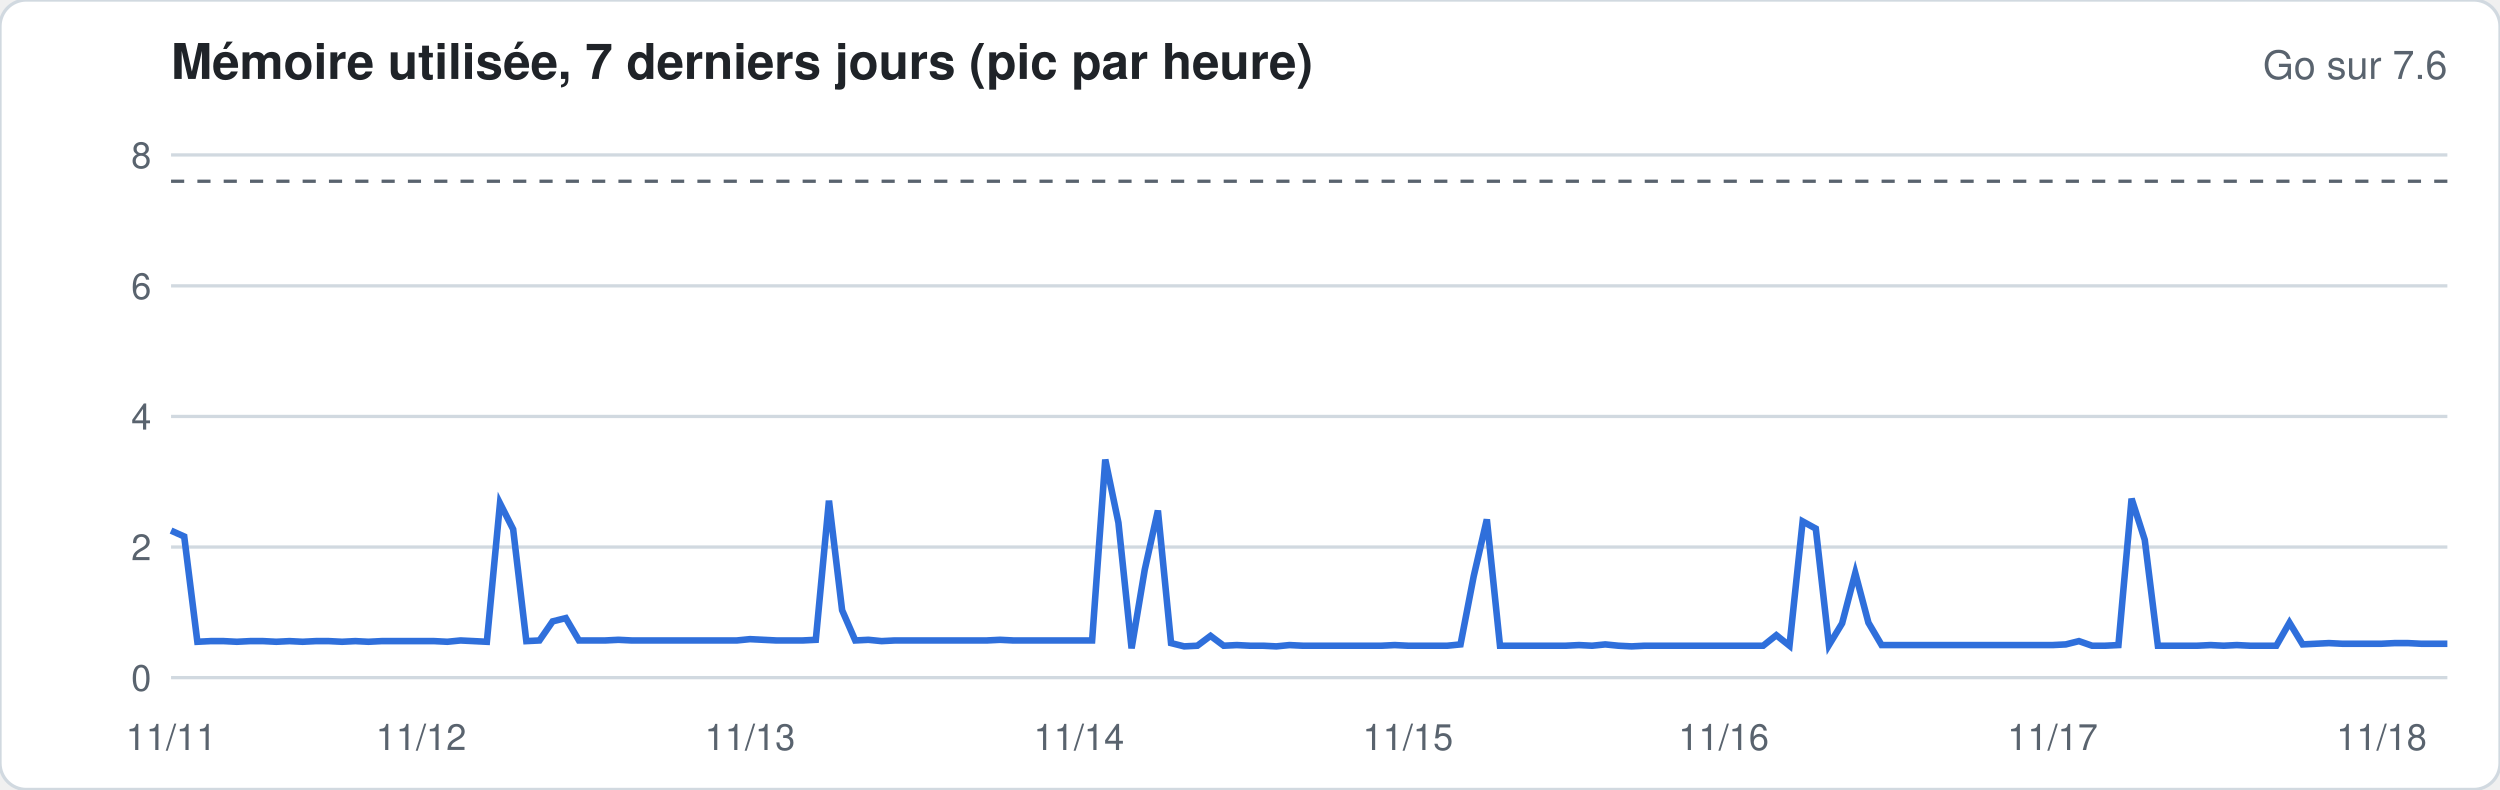
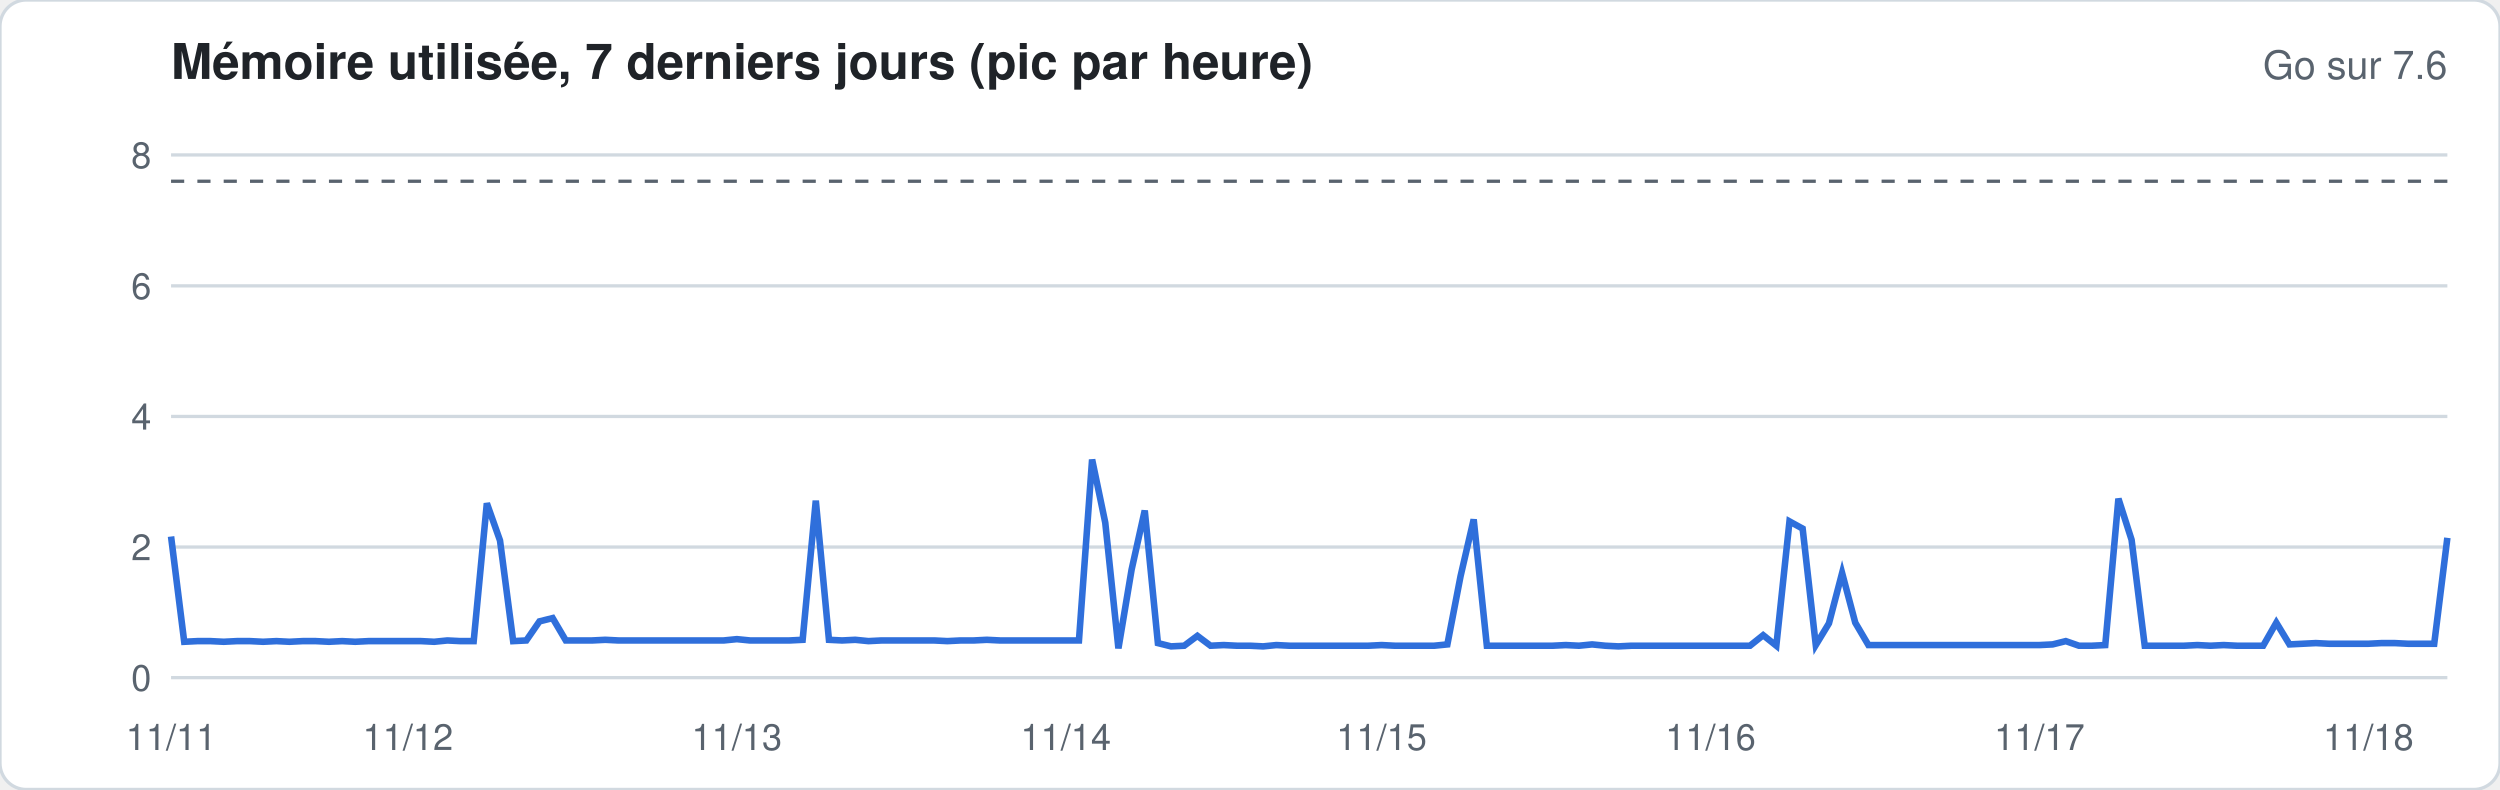
<svg xmlns="http://www.w3.org/2000/svg" width="760" height="240" viewBox="0 0 760 240" font-family="-apple-system,Segoe UI,Helvetica,Arial,sans-serif">
  <rect width="760" height="240" rx="8" fill="#ffffff" stroke="#d1d9e0" />
  <text x="52" y="24" font-size="15" font-weight="600" fill="#1f2328">Mémoire utilisée, 7 derniers jours (pic par heure)</text>
  <text x="744" y="24" font-size="12" fill="#59636e" text-anchor="end">Go sur 7.6</text>
  <line x1="52" x2="744" y1="206.0" y2="206.0" stroke="#d1d9e0" stroke-width="1" />
  <text x="46" y="210.0" font-size="11" fill="#59636e" text-anchor="end">0</text>
  <line x1="52" x2="744" y1="166.3" y2="166.3" stroke="#d1d9e0" stroke-width="1" />
  <text x="46" y="170.3" font-size="11" fill="#59636e" text-anchor="end">2</text>
  <line x1="52" x2="744" y1="126.6" y2="126.6" stroke="#d1d9e0" stroke-width="1" />
  <text x="46" y="130.6" font-size="11" fill="#59636e" text-anchor="end">4</text>
  <line x1="52" x2="744" y1="86.9" y2="86.9" stroke="#d1d9e0" stroke-width="1" />
  <text x="46" y="90.9" font-size="11" fill="#59636e" text-anchor="end">6</text>
  <line x1="52" x2="744" y1="47.1" y2="47.1" stroke="#d1d9e0" stroke-width="1" />
  <text x="46" y="51.1" font-size="11" fill="#59636e" text-anchor="end">8</text>
  <line x1="52" x2="744" y1="55.1" y2="55.1" stroke="#59636e" stroke-dasharray="4 4" />
-   <polyline fill="none" stroke="#2f6fdb" stroke-width="2" points="52.0,161.3 56.0,163.1 60.0,195.1 64.0,194.9 68.0,194.9 72.0,195.1 76.0,194.9 80.0,194.9 84.0,195.1 88.0,194.9 92.0,195.1 96.0,194.9 100.0,194.9 104.0,195.1 108.0,194.9 112.0,195.1 116.0,194.9 120.0,194.9 124.0,194.9 128.0,194.9 132.0,194.9 136.0,195.1 140.0,194.7 144.0,194.9 148.0,195.1 152.0,153.0 156.0,160.9 160.0,194.9 164.0,194.7 168.0,188.9 172.0,187.9 176.0,194.7 180.0,194.7 184.0,194.7 188.0,194.5 192.0,194.7 196.0,194.7 200.0,194.7 204.0,194.7 208.0,194.7 212.0,194.7 216.0,194.7 220.0,194.7 224.0,194.7 228.0,194.3 232.0,194.5 236.0,194.7 240.0,194.7 244.0,194.7 248.0,194.5 252.0,152.2 256.0,185.5 260.0,194.7 264.0,194.5 268.0,194.9 272.0,194.7 276.0,194.7 280.0,194.7 284.0,194.7 288.0,194.7 292.0,194.7 296.0,194.7 300.0,194.7 304.0,194.5 308.0,194.7 312.0,194.7 316.0,194.7 320.0,194.7 324.0,194.7 328.0,194.7 332.0,194.7 336.0,139.7 340.0,158.9 344.0,197.1 348.0,173.2 352.0,155.2 356.0,195.5 360.0,196.5 364.0,196.3 368.0,193.3 372.0,196.3 376.0,196.1 380.0,196.3 384.0,196.3 388.0,196.5 392.0,196.1 396.0,196.3 400.0,196.3 404.0,196.3 408.0,196.3 412.0,196.3 416.0,196.3 420.0,196.3 424.0,196.1 428.0,196.3 432.0,196.3 436.0,196.3 440.0,196.3 444.0,195.9 448.0,175.2 452.0,157.9 456.0,196.3 460.0,196.3 464.0,196.3 468.0,196.3 472.0,196.3 476.0,196.3 480.0,196.1 484.0,196.3 488.0,195.9 492.0,196.3 496.0,196.5 500.0,196.3 504.0,196.3 508.0,196.3 512.0,196.3 516.0,196.3 520.0,196.3 524.0,196.3 528.0,196.3 532.0,196.3 536.0,196.3 540.0,193.1 544.0,196.3 548.0,158.5 552.0,160.7 556.0,196.1 560.0,189.5 564.0,174.2 568.0,189.3 572.0,196.1 576.0,196.1 580.0,196.1 584.0,196.1 588.0,196.1 592.0,196.1 596.0,196.1 600.0,196.1 604.0,196.1 608.0,196.1 612.0,196.1 616.0,196.1 620.0,196.1 624.0,196.1 628.0,195.9 632.0,194.9 636.0,196.3 640.0,196.3 644.0,196.1 648.0,151.6 652.0,164.1 656.0,196.3 660.0,196.3 664.0,196.3 668.0,196.3 672.0,196.1 676.0,196.3 680.0,196.1 684.0,196.3 688.0,196.3 692.0,196.3 696.0,189.3 700.0,195.9 704.0,195.7 708.0,195.5 712.0,195.7 716.0,195.7 720.0,195.7 724.0,195.7 728.0,195.5 732.0,195.5 736.0,195.7 740.0,195.7 744.0,195.7" />
+   <polyline fill="none" stroke="#2f6fdb" stroke-width="2" points="52.0,163.1 56.0,195.1 60.0,194.9 64.0,194.9 68.0,195.1 72.0,194.9 76.0,194.9 80.0,195.1 84.0,194.9 88.0,195.1 92.0,194.9 96.0,194.9 100.0,195.1 104.0,194.9 108.0,195.1 112.0,194.9 116.0,194.9 120.0,194.9 124.0,194.9 128.0,194.9 132.0,195.1 136.0,194.7 140.0,194.9 144.0,194.9 148.0,153.0 152.0,164.3 156.0,194.9 160.0,194.7 164.0,188.9 168.0,187.9 172.0,194.7 176.0,194.7 180.0,194.7 184.0,194.5 188.0,194.7 192.0,194.7 196.0,194.7 200.0,194.7 204.0,194.7 208.0,194.7 212.0,194.7 216.0,194.7 220.0,194.7 224.0,194.3 228.0,194.7 232.0,194.7 236.0,194.7 240.0,194.7 244.0,194.5 248.0,152.2 252.0,194.5 256.0,194.7 260.0,194.5 264.0,194.9 268.0,194.7 272.0,194.7 276.0,194.7 280.0,194.7 284.0,194.7 288.0,194.9 292.0,194.7 296.0,194.7 300.0,194.5 304.0,194.7 308.0,194.7 312.0,194.7 316.0,194.7 320.0,194.7 324.0,194.7 328.0,194.7 332.0,139.7 336.0,158.9 340.0,197.1 344.0,173.2 348.0,155.2 352.0,195.5 356.0,196.5 360.0,196.3 364.0,193.3 368.0,196.3 372.0,196.1 376.0,196.3 380.0,196.3 384.0,196.5 388.0,196.1 392.0,196.3 396.0,196.3 400.0,196.3 404.0,196.3 408.0,196.3 412.0,196.3 416.0,196.3 420.0,196.1 424.0,196.3 428.0,196.3 432.0,196.3 436.0,196.3 440.0,195.9 444.0,175.2 448.0,157.9 452.0,196.3 456.0,196.3 460.0,196.3 464.0,196.3 468.0,196.3 472.0,196.3 476.0,196.1 480.0,196.3 484.0,195.9 488.0,196.3 492.0,196.5 496.0,196.3 500.0,196.3 504.0,196.3 508.0,196.3 512.0,196.3 516.0,196.3 520.0,196.3 524.0,196.3 528.0,196.3 532.0,196.3 536.0,193.1 540.0,196.3 544.0,158.5 548.0,160.7 552.0,196.1 556.0,189.5 560.0,174.2 564.0,189.3 568.0,196.1 572.0,196.1 576.0,196.1 580.0,196.1 584.0,196.1 588.0,196.1 592.0,196.1 596.0,196.1 600.0,196.1 604.0,196.1 608.0,196.1 612.0,196.1 616.0,196.1 620.0,196.1 624.0,195.9 628.0,194.9 632.0,196.3 636.0,196.3 640.0,196.1 644.0,151.6 648.0,164.1 652.0,196.3 656.0,196.3 660.0,196.3 664.0,196.3 668.0,196.1 672.0,196.3 676.0,196.1 680.0,196.3 684.0,196.3 688.0,196.3 692.0,189.3 696.0,195.9 700.0,195.7 704.0,195.5 708.0,195.7 712.0,195.7 716.0,195.7 720.0,195.7 724.0,195.5 728.0,195.5 732.0,195.7 736.0,195.7 740.0,195.7 744.0,163.5" />
  <text x="52.0" y="228" font-size="11" fill="#59636e" text-anchor="middle">11/11</text>
-   <text x="128.0" y="228" font-size="11" fill="#59636e" text-anchor="middle">11/12</text>
-   <text x="228.0" y="228" font-size="11" fill="#59636e" text-anchor="middle">11/13</text>
-   <text x="328.0" y="228" font-size="11" fill="#59636e" text-anchor="middle">11/14</text>
-   <text x="428.0" y="228" font-size="11" fill="#59636e" text-anchor="middle">11/15</text>
-   <text x="524.0" y="228" font-size="11" fill="#59636e" text-anchor="middle">11/16</text>
-   <text x="624.0" y="228" font-size="11" fill="#59636e" text-anchor="middle">11/17</text>
-   <text x="724.0" y="228" font-size="11" fill="#59636e" text-anchor="middle">11/18</text>
+   <text x="124.0" y="228" font-size="11" fill="#59636e" text-anchor="middle">11/12</text>
+   <text x="224.0" y="228" font-size="11" fill="#59636e" text-anchor="middle">11/13</text>
+   <text x="324.0" y="228" font-size="11" fill="#59636e" text-anchor="middle">11/14</text>
+   <text x="420.0" y="228" font-size="11" fill="#59636e" text-anchor="middle">11/15</text>
+   <text x="520.0" y="228" font-size="11" fill="#59636e" text-anchor="middle">11/16</text>
+   <text x="620.0" y="228" font-size="11" fill="#59636e" text-anchor="middle">11/17</text>
+   <text x="720.0" y="228" font-size="11" fill="#59636e" text-anchor="middle">11/18</text>
</svg>
